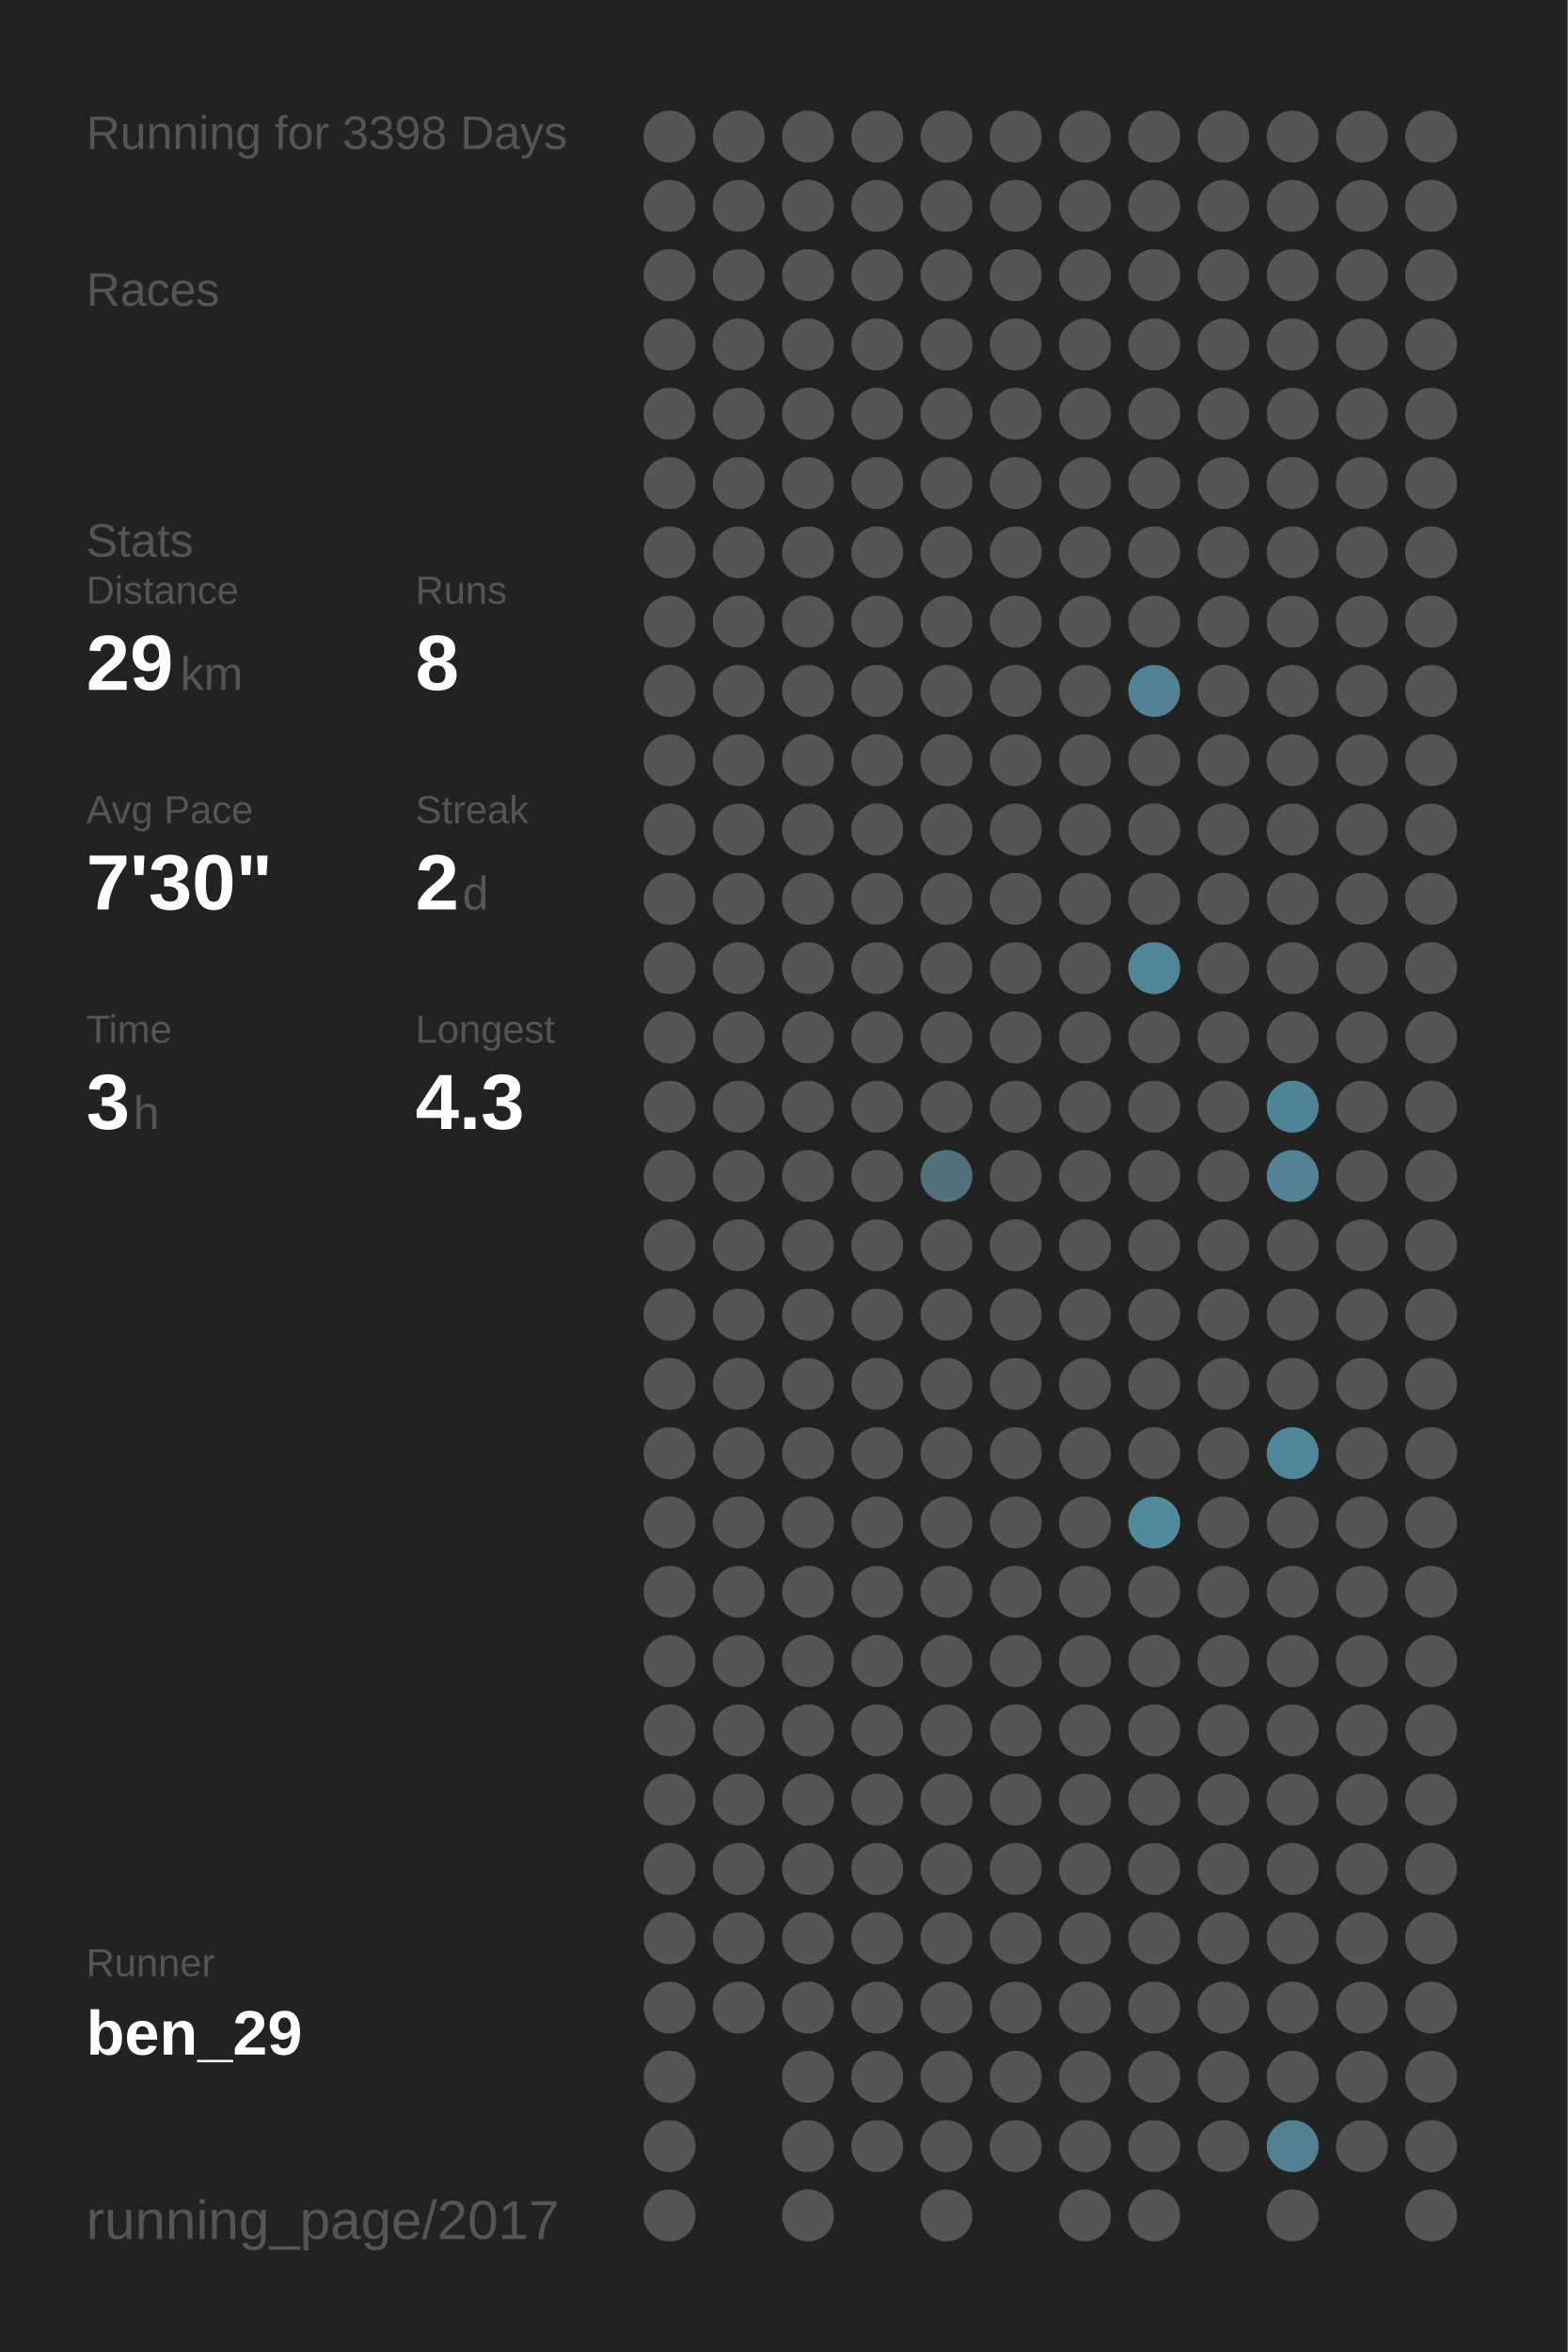
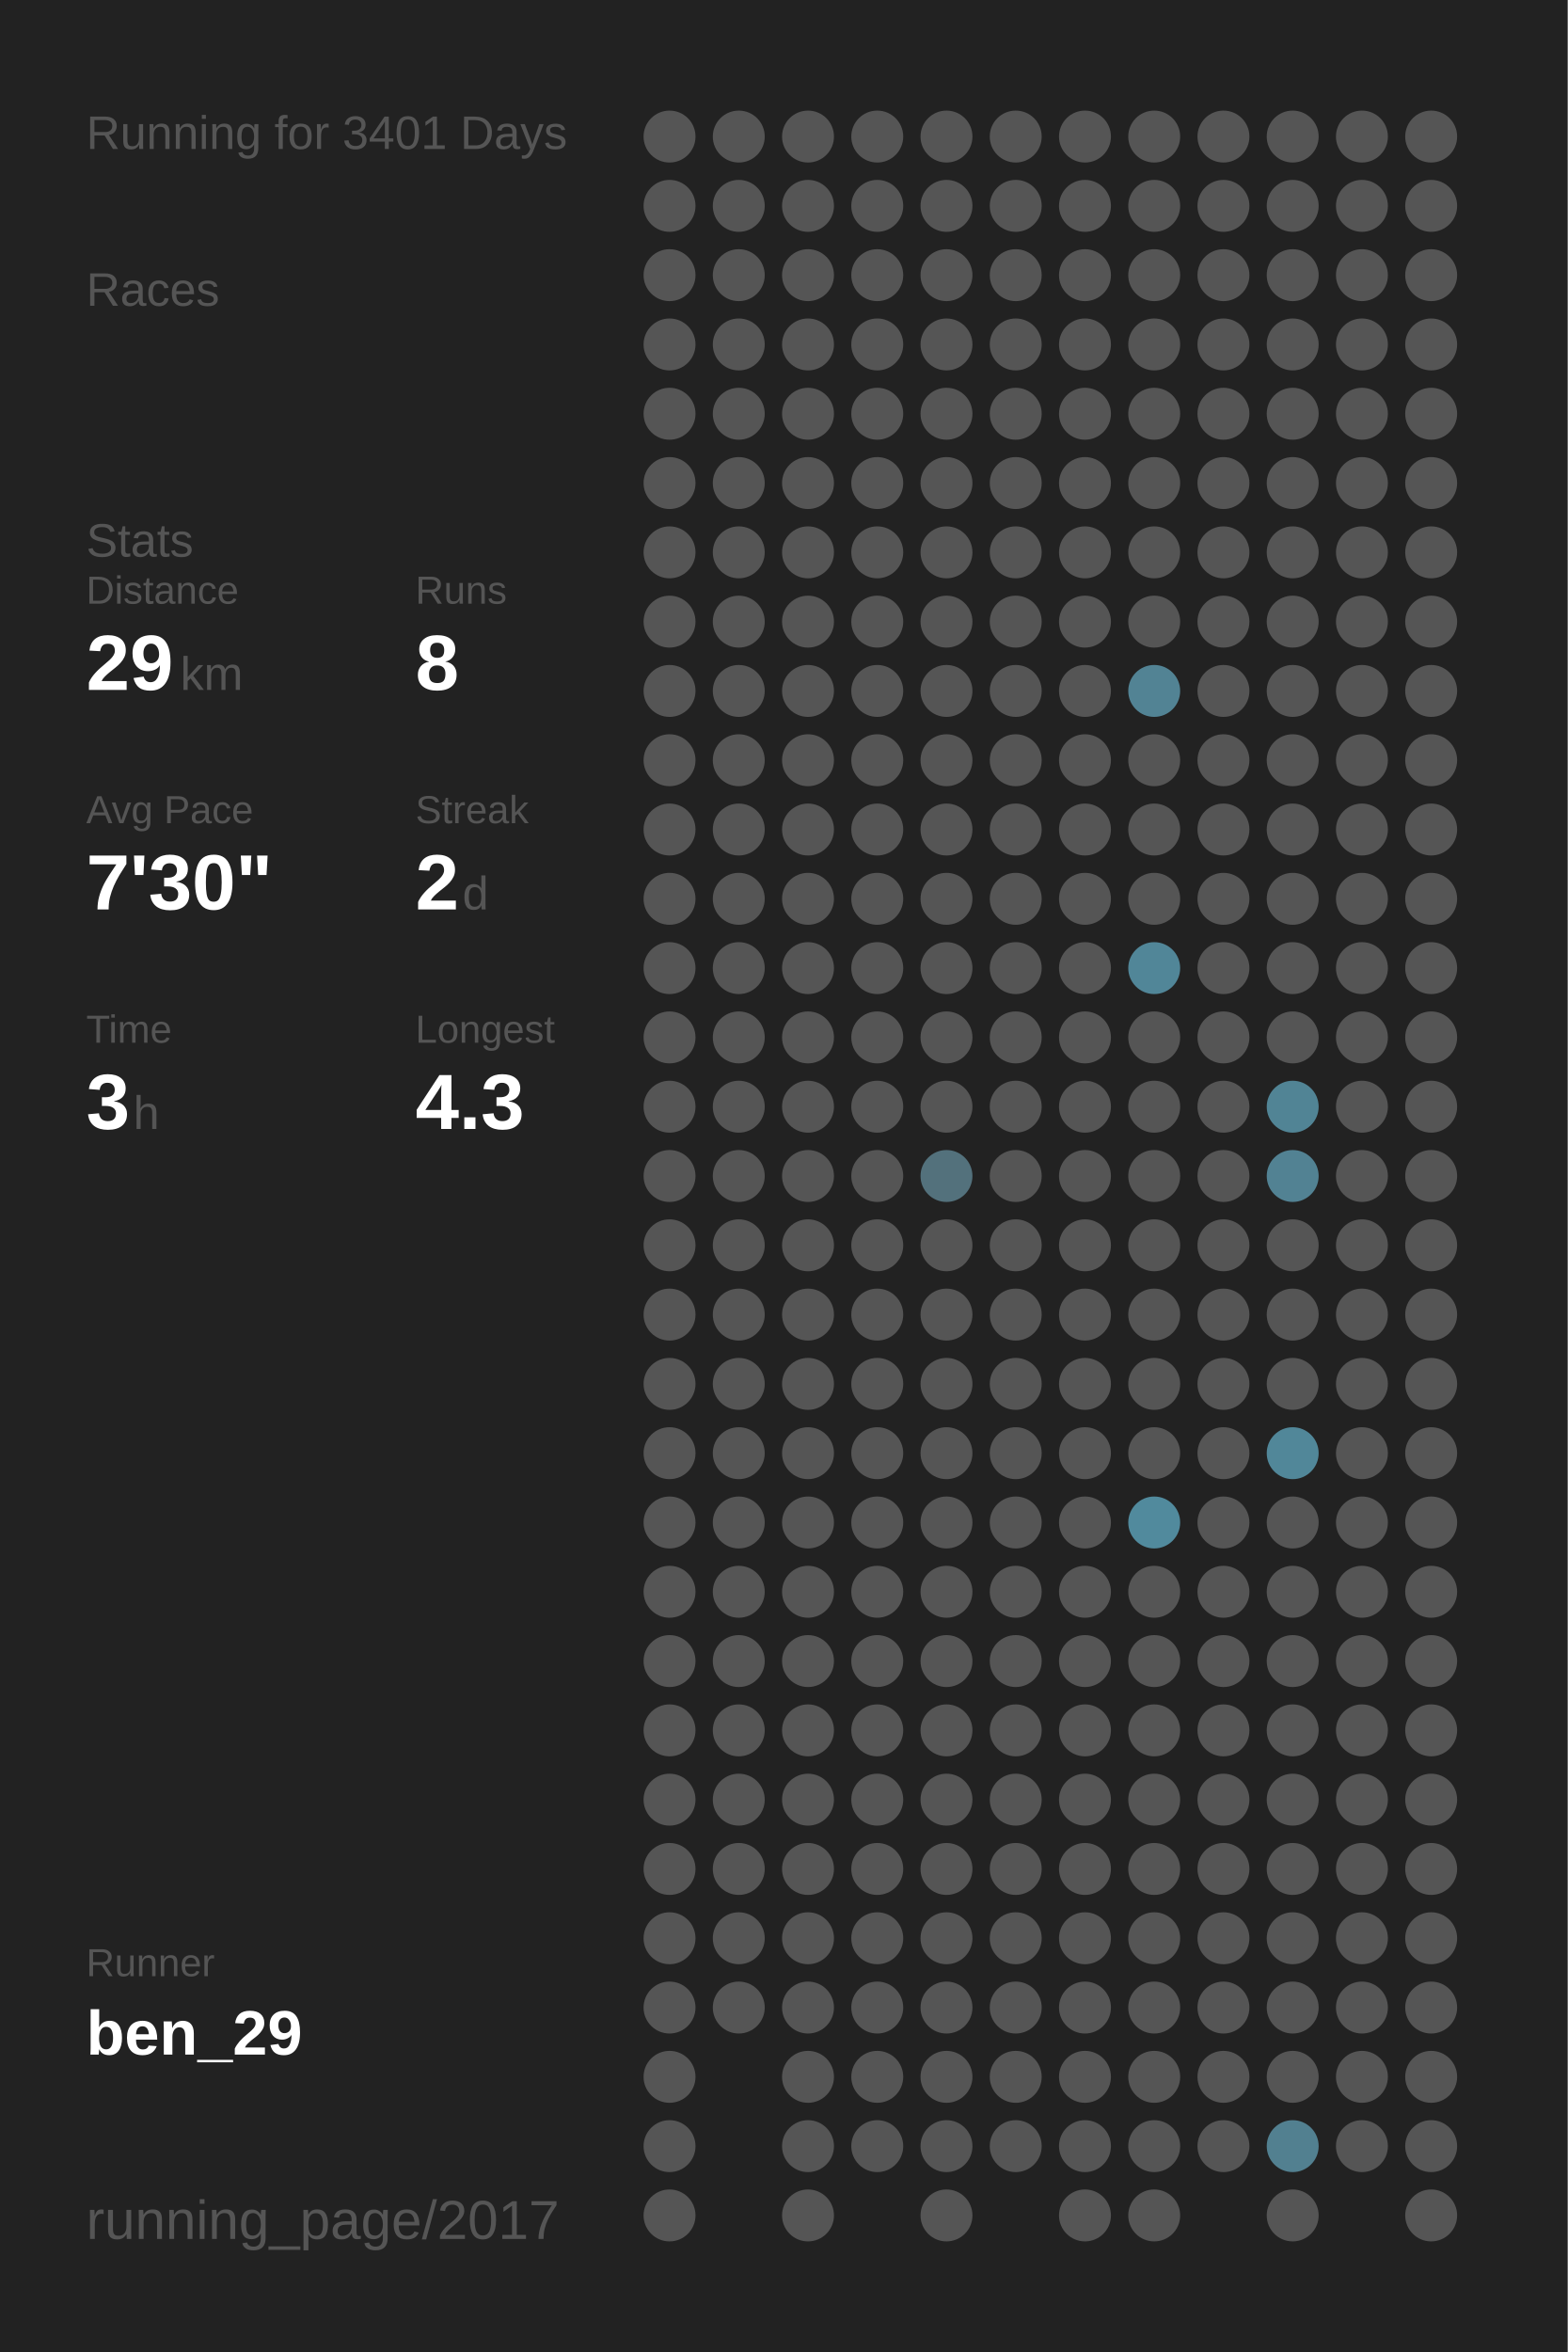
<svg xmlns="http://www.w3.org/2000/svg" baseProfile="full" height="300mm" version="1.1" viewBox="0,0,200,300" width="200mm">
  <defs />
  <rect fill="#222222" height="300" width="200" x="0" y="0" />
-   <text fill="#555555" style="font-size:6px; font-family:Arial;" x="11" y="19">Running for 3398 Days</text>
+   <text fill="#555555" style="font-size:6px; font-family:Arial;" x="11" y="19">Running for 3401 Days</text>
  <text fill="#555555" style="font-size:6px; font-family:Arial;" x="11" y="39">Races</text>
  <text fill="#555555" style="font-size:6px; font-family:Arial;" x="11" y="71">Stats</text>
  <text fill="#555555" style="font-size:5px; font-family:Arial;" x="11" y="77">Distance</text>
  <text fill="#FFFFFF" style="font-size:10px; font-family:Arial; font-weight:bold;" x="11" y="88">29</text>
  <text fill="#555555" style="font-size:6px; font-family:Arial;" x="23" y="88">km</text>
  <text fill="#555555" style="font-size:5px; font-family:Arial;" x="53" y="77">Runs</text>
  <text fill="#FFFFFF" style="font-size:10px; font-family:Arial; font-weight:bold;" x="53" y="88">8</text>
  <text fill="#555555" style="font-size:5px; font-family:Arial;" x="11" y="105">Avg Pace</text>
  <text fill="#FFFFFF" style="font-size:10px; font-family:Arial; font-weight:bold;" x="11" y="116">7'30"</text>
  <text fill="#555555" style="font-size:5px; font-family:Arial;" x="53" y="105">Streak</text>
  <text fill="#FFFFFF" style="font-size:10px; font-family:Arial; font-weight:bold;" x="53" y="116">2</text>
  <text fill="#555555" style="font-size:6px; font-family:Arial;" x="59" y="116">d</text>
  <text fill="#555555" style="font-size:5px; font-family:Arial;" x="11" y="133">Time</text>
  <text fill="#FFFFFF" style="font-size:10px; font-family:Arial; font-weight:bold;" x="11" y="144">3</text>
  <text fill="#555555" style="font-size:6px; font-family:Arial;" x="17" y="144">h</text>
  <text fill="#555555" style="font-size:5px; font-family:Arial;" x="53" y="133">Longest</text>
  <text fill="#FFFFFF" style="font-size:10px; font-family:Arial; font-weight:bold;" x="53" y="144">4.3</text>
  <text fill="#555555" style="font-size:5px; font-family:Arial;" x="11" y="252.065">Runner</text>
  <text fill="#FFFFFF" style="font-size:8px; font-family:Arial; font-weight:bold;" x="11" y="262.065">ben_29</text>
  <text fill="#555555" style="font-size:7px; font-family:Arial;" x="11" y="285.581">running_page/2017</text>
  <circle cx="85.417" cy="17.419" fill="#555555" r="3.312" />
  <circle cx="85.417" cy="26.258" fill="#555555" r="3.312" />
  <circle cx="85.417" cy="35.097" fill="#555555" r="3.312" />
  <circle cx="85.417" cy="43.935" fill="#555555" r="3.312" />
  <circle cx="85.417" cy="52.774" fill="#555555" r="3.312" />
  <circle cx="85.417" cy="61.613" fill="#555555" r="3.312" />
  <circle cx="85.417" cy="70.452" fill="#555555" r="3.312" />
  <circle cx="85.417" cy="79.29" fill="#555555" r="3.312" />
  <circle cx="85.417" cy="88.129" fill="#555555" r="3.312" />
  <circle cx="85.417" cy="96.968" fill="#555555" r="3.312" />
  <circle cx="85.417" cy="105.806" fill="#555555" r="3.312" />
  <circle cx="85.417" cy="114.645" fill="#555555" r="3.312" />
  <circle cx="85.417" cy="123.484" fill="#555555" r="3.312" />
  <circle cx="85.417" cy="132.323" fill="#555555" r="3.312" />
  <circle cx="85.417" cy="141.161" fill="#555555" r="3.312" />
  <circle cx="85.417" cy="150" fill="#555555" r="3.312" />
  <circle cx="85.417" cy="158.839" fill="#555555" r="3.312" />
  <circle cx="85.417" cy="167.677" fill="#555555" r="3.312" />
  <circle cx="85.417" cy="176.516" fill="#555555" r="3.312" />
  <circle cx="85.417" cy="185.355" fill="#555555" r="3.312" />
  <circle cx="85.417" cy="194.194" fill="#555555" r="3.312" />
  <circle cx="85.417" cy="203.032" fill="#555555" r="3.312" />
  <circle cx="85.417" cy="211.871" fill="#555555" r="3.312" />
  <circle cx="85.417" cy="220.71" fill="#555555" r="3.312" />
  <circle cx="85.417" cy="229.548" fill="#555555" r="3.312" />
  <circle cx="85.417" cy="238.387" fill="#555555" r="3.312" />
  <circle cx="85.417" cy="247.226" fill="#555555" r="3.312" />
  <circle cx="85.417" cy="256.065" fill="#555555" r="3.312" />
  <circle cx="85.417" cy="264.903" fill="#555555" r="3.312" />
  <circle cx="85.417" cy="273.742" fill="#555555" r="3.312" />
  <circle cx="85.417" cy="282.581" fill="#555555" r="3.312" />
  <circle cx="94.25" cy="17.419" fill="#555555" r="3.312" />
  <circle cx="94.25" cy="26.258" fill="#555555" r="3.312" />
  <circle cx="94.25" cy="35.097" fill="#555555" r="3.312" />
  <circle cx="94.25" cy="43.935" fill="#555555" r="3.312" />
  <circle cx="94.25" cy="52.774" fill="#555555" r="3.312" />
  <circle cx="94.25" cy="61.613" fill="#555555" r="3.312" />
  <circle cx="94.25" cy="70.452" fill="#555555" r="3.312" />
  <circle cx="94.25" cy="79.29" fill="#555555" r="3.312" />
  <circle cx="94.25" cy="88.129" fill="#555555" r="3.312" />
  <circle cx="94.25" cy="96.968" fill="#555555" r="3.312" />
  <circle cx="94.25" cy="105.806" fill="#555555" r="3.312" />
  <circle cx="94.25" cy="114.645" fill="#555555" r="3.312" />
  <circle cx="94.25" cy="123.484" fill="#555555" r="3.312" />
  <circle cx="94.25" cy="132.323" fill="#555555" r="3.312" />
  <circle cx="94.25" cy="141.161" fill="#555555" r="3.312" />
  <circle cx="94.25" cy="150" fill="#555555" r="3.312" />
  <circle cx="94.25" cy="158.839" fill="#555555" r="3.312" />
  <circle cx="94.25" cy="167.677" fill="#555555" r="3.312" />
  <circle cx="94.25" cy="176.516" fill="#555555" r="3.312" />
  <circle cx="94.25" cy="185.355" fill="#555555" r="3.312" />
  <circle cx="94.25" cy="194.194" fill="#555555" r="3.312" />
  <circle cx="94.25" cy="203.032" fill="#555555" r="3.312" />
  <circle cx="94.25" cy="211.871" fill="#555555" r="3.312" />
  <circle cx="94.25" cy="220.71" fill="#555555" r="3.312" />
  <circle cx="94.25" cy="229.548" fill="#555555" r="3.312" />
  <circle cx="94.25" cy="238.387" fill="#555555" r="3.312" />
  <circle cx="94.25" cy="247.226" fill="#555555" r="3.312" />
  <circle cx="94.25" cy="256.065" fill="#555555" r="3.312" />
  <circle cx="103.083" cy="17.419" fill="#555555" r="3.312" />
  <circle cx="103.083" cy="26.258" fill="#555555" r="3.312" />
  <circle cx="103.083" cy="35.097" fill="#555555" r="3.312" />
  <circle cx="103.083" cy="43.935" fill="#555555" r="3.312" />
  <circle cx="103.083" cy="52.774" fill="#555555" r="3.312" />
  <circle cx="103.083" cy="61.613" fill="#555555" r="3.312" />
  <circle cx="103.083" cy="70.452" fill="#555555" r="3.312" />
  <circle cx="103.083" cy="79.29" fill="#555555" r="3.312" />
  <circle cx="103.083" cy="88.129" fill="#555555" r="3.312" />
  <circle cx="103.083" cy="96.968" fill="#555555" r="3.312" />
  <circle cx="103.083" cy="105.806" fill="#555555" r="3.312" />
  <circle cx="103.083" cy="114.645" fill="#555555" r="3.312" />
  <circle cx="103.083" cy="123.484" fill="#555555" r="3.312" />
  <circle cx="103.083" cy="132.323" fill="#555555" r="3.312" />
  <circle cx="103.083" cy="141.161" fill="#555555" r="3.312" />
  <circle cx="103.083" cy="150" fill="#555555" r="3.312" />
  <circle cx="103.083" cy="158.839" fill="#555555" r="3.312" />
  <circle cx="103.083" cy="167.677" fill="#555555" r="3.312" />
  <circle cx="103.083" cy="176.516" fill="#555555" r="3.312" />
  <circle cx="103.083" cy="185.355" fill="#555555" r="3.312" />
  <circle cx="103.083" cy="194.194" fill="#555555" r="3.312" />
  <circle cx="103.083" cy="203.032" fill="#555555" r="3.312" />
  <circle cx="103.083" cy="211.871" fill="#555555" r="3.312" />
  <circle cx="103.083" cy="220.71" fill="#555555" r="3.312" />
  <circle cx="103.083" cy="229.548" fill="#555555" r="3.312" />
  <circle cx="103.083" cy="238.387" fill="#555555" r="3.312" />
  <circle cx="103.083" cy="247.226" fill="#555555" r="3.312" />
  <circle cx="103.083" cy="256.065" fill="#555555" r="3.312" />
  <circle cx="103.083" cy="264.903" fill="#555555" r="3.312" />
  <circle cx="103.083" cy="273.742" fill="#555555" r="3.312" />
  <circle cx="103.083" cy="282.581" fill="#555555" r="3.312" />
  <circle cx="111.917" cy="17.419" fill="#555555" r="3.312" />
  <circle cx="111.917" cy="26.258" fill="#555555" r="3.312" />
  <circle cx="111.917" cy="35.097" fill="#555555" r="3.312" />
  <circle cx="111.917" cy="43.935" fill="#555555" r="3.312" />
  <circle cx="111.917" cy="52.774" fill="#555555" r="3.312" />
  <circle cx="111.917" cy="61.613" fill="#555555" r="3.312" />
  <circle cx="111.917" cy="70.452" fill="#555555" r="3.312" />
  <circle cx="111.917" cy="79.29" fill="#555555" r="3.312" />
  <circle cx="111.917" cy="88.129" fill="#555555" r="3.312" />
  <circle cx="111.917" cy="96.968" fill="#555555" r="3.312" />
  <circle cx="111.917" cy="105.806" fill="#555555" r="3.312" />
  <circle cx="111.917" cy="114.645" fill="#555555" r="3.312" />
  <circle cx="111.917" cy="123.484" fill="#555555" r="3.312" />
  <circle cx="111.917" cy="132.323" fill="#555555" r="3.312" />
  <circle cx="111.917" cy="141.161" fill="#555555" r="3.312" />
  <circle cx="111.917" cy="150" fill="#555555" r="3.312" />
  <circle cx="111.917" cy="158.839" fill="#555555" r="3.312" />
  <circle cx="111.917" cy="167.677" fill="#555555" r="3.312" />
  <circle cx="111.917" cy="176.516" fill="#555555" r="3.312" />
  <circle cx="111.917" cy="185.355" fill="#555555" r="3.312" />
  <circle cx="111.917" cy="194.194" fill="#555555" r="3.312" />
  <circle cx="111.917" cy="203.032" fill="#555555" r="3.312" />
  <circle cx="111.917" cy="211.871" fill="#555555" r="3.312" />
  <circle cx="111.917" cy="220.71" fill="#555555" r="3.312" />
  <circle cx="111.917" cy="229.548" fill="#555555" r="3.312" />
  <circle cx="111.917" cy="238.387" fill="#555555" r="3.312" />
  <circle cx="111.917" cy="247.226" fill="#555555" r="3.312" />
  <circle cx="111.917" cy="256.065" fill="#555555" r="3.312" />
  <circle cx="111.917" cy="264.903" fill="#555555" r="3.312" />
  <circle cx="111.917" cy="273.742" fill="#555555" r="3.312" />
  <circle cx="120.75" cy="17.419" fill="#555555" r="3.312" />
  <circle cx="120.75" cy="26.258" fill="#555555" r="3.312" />
  <circle cx="120.75" cy="35.097" fill="#555555" r="3.312" />
  <circle cx="120.75" cy="43.935" fill="#555555" r="3.312" />
  <circle cx="120.75" cy="52.774" fill="#555555" r="3.312" />
  <circle cx="120.75" cy="61.613" fill="#555555" r="3.312" />
  <circle cx="120.75" cy="70.452" fill="#555555" r="3.312" />
  <circle cx="120.75" cy="79.29" fill="#555555" r="3.312" />
  <circle cx="120.75" cy="88.129" fill="#555555" r="3.312" />
  <circle cx="120.75" cy="96.968" fill="#555555" r="3.312" />
  <circle cx="120.75" cy="105.806" fill="#555555" r="3.312" />
  <circle cx="120.75" cy="114.645" fill="#555555" r="3.312" />
  <circle cx="120.75" cy="123.484" fill="#555555" r="3.312" />
  <circle cx="120.75" cy="132.323" fill="#555555" r="3.312" />
  <circle cx="120.75" cy="141.161" fill="#555555" r="3.312" />
  <circle cx="120.75" cy="150" fill="#53717c" r="3.312" />
  <circle cx="120.75" cy="158.839" fill="#555555" r="3.312" />
  <circle cx="120.75" cy="167.677" fill="#555555" r="3.312" />
  <circle cx="120.75" cy="176.516" fill="#555555" r="3.312" />
  <circle cx="120.75" cy="185.355" fill="#555555" r="3.312" />
  <circle cx="120.75" cy="194.194" fill="#555555" r="3.312" />
  <circle cx="120.75" cy="203.032" fill="#555555" r="3.312" />
  <circle cx="120.75" cy="211.871" fill="#555555" r="3.312" />
  <circle cx="120.75" cy="220.71" fill="#555555" r="3.312" />
  <circle cx="120.75" cy="229.548" fill="#555555" r="3.312" />
  <circle cx="120.75" cy="238.387" fill="#555555" r="3.312" />
  <circle cx="120.75" cy="247.226" fill="#555555" r="3.312" />
  <circle cx="120.75" cy="256.065" fill="#555555" r="3.312" />
  <circle cx="120.75" cy="264.903" fill="#555555" r="3.312" />
  <circle cx="120.75" cy="273.742" fill="#555555" r="3.312" />
  <circle cx="120.75" cy="282.581" fill="#555555" r="3.312" />
  <circle cx="129.583" cy="17.419" fill="#555555" r="3.312" />
  <circle cx="129.583" cy="26.258" fill="#555555" r="3.312" />
  <circle cx="129.583" cy="35.097" fill="#555555" r="3.312" />
  <circle cx="129.583" cy="43.935" fill="#555555" r="3.312" />
  <circle cx="129.583" cy="52.774" fill="#555555" r="3.312" />
  <circle cx="129.583" cy="61.613" fill="#555555" r="3.312" />
  <circle cx="129.583" cy="70.452" fill="#555555" r="3.312" />
  <circle cx="129.583" cy="79.29" fill="#555555" r="3.312" />
  <circle cx="129.583" cy="88.129" fill="#555555" r="3.312" />
  <circle cx="129.583" cy="96.968" fill="#555555" r="3.312" />
  <circle cx="129.583" cy="105.806" fill="#555555" r="3.312" />
  <circle cx="129.583" cy="114.645" fill="#555555" r="3.312" />
  <circle cx="129.583" cy="123.484" fill="#555555" r="3.312" />
  <circle cx="129.583" cy="132.323" fill="#555555" r="3.312" />
  <circle cx="129.583" cy="141.161" fill="#555555" r="3.312" />
  <circle cx="129.583" cy="150" fill="#555555" r="3.312" />
  <circle cx="129.583" cy="158.839" fill="#555555" r="3.312" />
  <circle cx="129.583" cy="167.677" fill="#555555" r="3.312" />
  <circle cx="129.583" cy="176.516" fill="#555555" r="3.312" />
  <circle cx="129.583" cy="185.355" fill="#555555" r="3.312" />
  <circle cx="129.583" cy="194.194" fill="#555555" r="3.312" />
  <circle cx="129.583" cy="203.032" fill="#555555" r="3.312" />
  <circle cx="129.583" cy="211.871" fill="#555555" r="3.312" />
  <circle cx="129.583" cy="220.71" fill="#555555" r="3.312" />
  <circle cx="129.583" cy="229.548" fill="#555555" r="3.312" />
  <circle cx="129.583" cy="238.387" fill="#555555" r="3.312" />
  <circle cx="129.583" cy="247.226" fill="#555555" r="3.312" />
  <circle cx="129.583" cy="256.065" fill="#555555" r="3.312" />
  <circle cx="129.583" cy="264.903" fill="#555555" r="3.312" />
  <circle cx="129.583" cy="273.742" fill="#555555" r="3.312" />
  <circle cx="138.417" cy="17.419" fill="#555555" r="3.312" />
  <circle cx="138.417" cy="26.258" fill="#555555" r="3.312" />
  <circle cx="138.417" cy="35.097" fill="#555555" r="3.312" />
  <circle cx="138.417" cy="43.935" fill="#555555" r="3.312" />
  <circle cx="138.417" cy="52.774" fill="#555555" r="3.312" />
  <circle cx="138.417" cy="61.613" fill="#555555" r="3.312" />
  <circle cx="138.417" cy="70.452" fill="#555555" r="3.312" />
  <circle cx="138.417" cy="79.29" fill="#555555" r="3.312" />
  <circle cx="138.417" cy="88.129" fill="#555555" r="3.312" />
  <circle cx="138.417" cy="96.968" fill="#555555" r="3.312" />
  <circle cx="138.417" cy="105.806" fill="#555555" r="3.312" />
  <circle cx="138.417" cy="114.645" fill="#555555" r="3.312" />
  <circle cx="138.417" cy="123.484" fill="#555555" r="3.312" />
  <circle cx="138.417" cy="132.323" fill="#555555" r="3.312" />
  <circle cx="138.417" cy="141.161" fill="#555555" r="3.312" />
  <circle cx="138.417" cy="150" fill="#555555" r="3.312" />
  <circle cx="138.417" cy="158.839" fill="#555555" r="3.312" />
  <circle cx="138.417" cy="167.677" fill="#555555" r="3.312" />
  <circle cx="138.417" cy="176.516" fill="#555555" r="3.312" />
  <circle cx="138.417" cy="185.355" fill="#555555" r="3.312" />
  <circle cx="138.417" cy="194.194" fill="#555555" r="3.312" />
  <circle cx="138.417" cy="203.032" fill="#555555" r="3.312" />
  <circle cx="138.417" cy="211.871" fill="#555555" r="3.312" />
  <circle cx="138.417" cy="220.71" fill="#555555" r="3.312" />
  <circle cx="138.417" cy="229.548" fill="#555555" r="3.312" />
  <circle cx="138.417" cy="238.387" fill="#555555" r="3.312" />
  <circle cx="138.417" cy="247.226" fill="#555555" r="3.312" />
  <circle cx="138.417" cy="256.065" fill="#555555" r="3.312" />
  <circle cx="138.417" cy="264.903" fill="#555555" r="3.312" />
  <circle cx="138.417" cy="273.742" fill="#555555" r="3.312" />
  <circle cx="138.417" cy="282.581" fill="#555555" r="3.312" />
  <circle cx="147.25" cy="17.419" fill="#555555" r="3.312" />
  <circle cx="147.25" cy="26.258" fill="#555555" r="3.312" />
  <circle cx="147.25" cy="35.097" fill="#555555" r="3.312" />
  <circle cx="147.25" cy="43.935" fill="#555555" r="3.312" />
  <circle cx="147.25" cy="52.774" fill="#555555" r="3.312" />
  <circle cx="147.25" cy="61.613" fill="#555555" r="3.312" />
  <circle cx="147.25" cy="70.452" fill="#555555" r="3.312" />
  <circle cx="147.25" cy="79.29" fill="#555555" r="3.312" />
  <circle cx="147.25" cy="88.129" fill="#528394" r="3.312" />
  <circle cx="147.25" cy="96.968" fill="#555555" r="3.312" />
  <circle cx="147.25" cy="105.806" fill="#555555" r="3.312" />
  <circle cx="147.25" cy="114.645" fill="#555555" r="3.312" />
  <circle cx="147.25" cy="123.484" fill="#518698" r="3.312" />
  <circle cx="147.25" cy="132.323" fill="#555555" r="3.312" />
  <circle cx="147.25" cy="141.161" fill="#555555" r="3.312" />
  <circle cx="147.25" cy="150" fill="#555555" r="3.312" />
  <circle cx="147.25" cy="158.839" fill="#555555" r="3.312" />
  <circle cx="147.25" cy="167.677" fill="#555555" r="3.312" />
  <circle cx="147.25" cy="176.516" fill="#555555" r="3.312" />
  <circle cx="147.25" cy="185.355" fill="#555555" r="3.312" />
  <circle cx="147.25" cy="194.194" fill="#518a9d" r="3.312" />
  <circle cx="147.25" cy="203.032" fill="#555555" r="3.312" />
  <circle cx="147.25" cy="211.871" fill="#555555" r="3.312" />
  <circle cx="147.25" cy="220.71" fill="#555555" r="3.312" />
  <circle cx="147.25" cy="229.548" fill="#555555" r="3.312" />
  <circle cx="147.25" cy="238.387" fill="#555555" r="3.312" />
  <circle cx="147.25" cy="247.226" fill="#555555" r="3.312" />
  <circle cx="147.25" cy="256.065" fill="#555555" r="3.312" />
  <circle cx="147.25" cy="264.903" fill="#555555" r="3.312" />
  <circle cx="147.25" cy="273.742" fill="#555555" r="3.312" />
  <circle cx="147.25" cy="282.581" fill="#555555" r="3.312" />
  <circle cx="156.083" cy="17.419" fill="#555555" r="3.312" />
  <circle cx="156.083" cy="26.258" fill="#555555" r="3.312" />
  <circle cx="156.083" cy="35.097" fill="#555555" r="3.312" />
  <circle cx="156.083" cy="43.935" fill="#555555" r="3.312" />
  <circle cx="156.083" cy="52.774" fill="#555555" r="3.312" />
  <circle cx="156.083" cy="61.613" fill="#555555" r="3.312" />
  <circle cx="156.083" cy="70.452" fill="#555555" r="3.312" />
  <circle cx="156.083" cy="79.29" fill="#555555" r="3.312" />
  <circle cx="156.083" cy="88.129" fill="#555555" r="3.312" />
  <circle cx="156.083" cy="96.968" fill="#555555" r="3.312" />
  <circle cx="156.083" cy="105.806" fill="#555555" r="3.312" />
  <circle cx="156.083" cy="114.645" fill="#555555" r="3.312" />
  <circle cx="156.083" cy="123.484" fill="#555555" r="3.312" />
  <circle cx="156.083" cy="132.323" fill="#555555" r="3.312" />
  <circle cx="156.083" cy="141.161" fill="#555555" r="3.312" />
  <circle cx="156.083" cy="150" fill="#555555" r="3.312" />
  <circle cx="156.083" cy="158.839" fill="#555555" r="3.312" />
  <circle cx="156.083" cy="167.677" fill="#555555" r="3.312" />
  <circle cx="156.083" cy="176.516" fill="#555555" r="3.312" />
  <circle cx="156.083" cy="185.355" fill="#555555" r="3.312" />
  <circle cx="156.083" cy="194.194" fill="#555555" r="3.312" />
  <circle cx="156.083" cy="203.032" fill="#555555" r="3.312" />
  <circle cx="156.083" cy="211.871" fill="#555555" r="3.312" />
  <circle cx="156.083" cy="220.71" fill="#555555" r="3.312" />
  <circle cx="156.083" cy="229.548" fill="#555555" r="3.312" />
  <circle cx="156.083" cy="238.387" fill="#555555" r="3.312" />
  <circle cx="156.083" cy="247.226" fill="#555555" r="3.312" />
  <circle cx="156.083" cy="256.065" fill="#555555" r="3.312" />
  <circle cx="156.083" cy="264.903" fill="#555555" r="3.312" />
  <circle cx="156.083" cy="273.742" fill="#555555" r="3.312" />
  <circle cx="164.917" cy="17.419" fill="#555555" r="3.312" />
  <circle cx="164.917" cy="26.258" fill="#555555" r="3.312" />
  <circle cx="164.917" cy="35.097" fill="#555555" r="3.312" />
  <circle cx="164.917" cy="43.935" fill="#555555" r="3.312" />
  <circle cx="164.917" cy="52.774" fill="#555555" r="3.312" />
  <circle cx="164.917" cy="61.613" fill="#555555" r="3.312" />
  <circle cx="164.917" cy="70.452" fill="#555555" r="3.312" />
  <circle cx="164.917" cy="79.29" fill="#555555" r="3.312" />
  <circle cx="164.917" cy="88.129" fill="#555555" r="3.312" />
  <circle cx="164.917" cy="96.968" fill="#555555" r="3.312" />
  <circle cx="164.917" cy="105.806" fill="#555555" r="3.312" />
  <circle cx="164.917" cy="114.645" fill="#555555" r="3.312" />
  <circle cx="164.917" cy="123.484" fill="#555555" r="3.312" />
  <circle cx="164.917" cy="132.323" fill="#555555" r="3.312" />
  <circle cx="164.917" cy="141.161" fill="#518495" r="3.312" />
  <circle cx="164.917" cy="150" fill="#528293" r="3.312" />
  <circle cx="164.917" cy="158.839" fill="#555555" r="3.312" />
  <circle cx="164.917" cy="167.677" fill="#555555" r="3.312" />
  <circle cx="164.917" cy="176.516" fill="#555555" r="3.312" />
  <circle cx="164.917" cy="185.355" fill="#518799" r="3.312" />
  <circle cx="164.917" cy="194.194" fill="#555555" r="3.312" />
  <circle cx="164.917" cy="203.032" fill="#555555" r="3.312" />
  <circle cx="164.917" cy="211.871" fill="#555555" r="3.312" />
  <circle cx="164.917" cy="220.71" fill="#555555" r="3.312" />
  <circle cx="164.917" cy="229.548" fill="#555555" r="3.312" />
  <circle cx="164.917" cy="238.387" fill="#555555" r="3.312" />
  <circle cx="164.917" cy="247.226" fill="#555555" r="3.312" />
  <circle cx="164.917" cy="256.065" fill="#555555" r="3.312" />
  <circle cx="164.917" cy="264.903" fill="#555555" r="3.312" />
  <circle cx="164.917" cy="273.742" fill="#528090" r="3.312" />
  <circle cx="164.917" cy="282.581" fill="#555555" r="3.312" />
  <circle cx="173.75" cy="17.419" fill="#555555" r="3.312" />
  <circle cx="173.75" cy="26.258" fill="#555555" r="3.312" />
  <circle cx="173.75" cy="35.097" fill="#555555" r="3.312" />
  <circle cx="173.75" cy="43.935" fill="#555555" r="3.312" />
  <circle cx="173.75" cy="52.774" fill="#555555" r="3.312" />
  <circle cx="173.75" cy="61.613" fill="#555555" r="3.312" />
  <circle cx="173.75" cy="70.452" fill="#555555" r="3.312" />
  <circle cx="173.75" cy="79.29" fill="#555555" r="3.312" />
  <circle cx="173.75" cy="88.129" fill="#555555" r="3.312" />
  <circle cx="173.75" cy="96.968" fill="#555555" r="3.312" />
  <circle cx="173.75" cy="105.806" fill="#555555" r="3.312" />
  <circle cx="173.75" cy="114.645" fill="#555555" r="3.312" />
  <circle cx="173.75" cy="123.484" fill="#555555" r="3.312" />
  <circle cx="173.75" cy="132.323" fill="#555555" r="3.312" />
  <circle cx="173.75" cy="141.161" fill="#555555" r="3.312" />
  <circle cx="173.75" cy="150" fill="#555555" r="3.312" />
  <circle cx="173.75" cy="158.839" fill="#555555" r="3.312" />
  <circle cx="173.75" cy="167.677" fill="#555555" r="3.312" />
  <circle cx="173.75" cy="176.516" fill="#555555" r="3.312" />
  <circle cx="173.75" cy="185.355" fill="#555555" r="3.312" />
  <circle cx="173.75" cy="194.194" fill="#555555" r="3.312" />
  <circle cx="173.75" cy="203.032" fill="#555555" r="3.312" />
  <circle cx="173.75" cy="211.871" fill="#555555" r="3.312" />
  <circle cx="173.75" cy="220.71" fill="#555555" r="3.312" />
  <circle cx="173.75" cy="229.548" fill="#555555" r="3.312" />
  <circle cx="173.75" cy="238.387" fill="#555555" r="3.312" />
  <circle cx="173.75" cy="247.226" fill="#555555" r="3.312" />
  <circle cx="173.75" cy="256.065" fill="#555555" r="3.312" />
  <circle cx="173.75" cy="264.903" fill="#555555" r="3.312" />
  <circle cx="173.75" cy="273.742" fill="#555555" r="3.312" />
  <circle cx="182.583" cy="17.419" fill="#555555" r="3.312" />
  <circle cx="182.583" cy="26.258" fill="#555555" r="3.312" />
  <circle cx="182.583" cy="35.097" fill="#555555" r="3.312" />
  <circle cx="182.583" cy="43.935" fill="#555555" r="3.312" />
  <circle cx="182.583" cy="52.774" fill="#555555" r="3.312" />
  <circle cx="182.583" cy="61.613" fill="#555555" r="3.312" />
  <circle cx="182.583" cy="70.452" fill="#555555" r="3.312" />
  <circle cx="182.583" cy="79.29" fill="#555555" r="3.312" />
  <circle cx="182.583" cy="88.129" fill="#555555" r="3.312" />
  <circle cx="182.583" cy="96.968" fill="#555555" r="3.312" />
  <circle cx="182.583" cy="105.806" fill="#555555" r="3.312" />
  <circle cx="182.583" cy="114.645" fill="#555555" r="3.312" />
  <circle cx="182.583" cy="123.484" fill="#555555" r="3.312" />
  <circle cx="182.583" cy="132.323" fill="#555555" r="3.312" />
  <circle cx="182.583" cy="141.161" fill="#555555" r="3.312" />
  <circle cx="182.583" cy="150" fill="#555555" r="3.312" />
  <circle cx="182.583" cy="158.839" fill="#555555" r="3.312" />
  <circle cx="182.583" cy="167.677" fill="#555555" r="3.312" />
  <circle cx="182.583" cy="176.516" fill="#555555" r="3.312" />
  <circle cx="182.583" cy="185.355" fill="#555555" r="3.312" />
  <circle cx="182.583" cy="194.194" fill="#555555" r="3.312" />
  <circle cx="182.583" cy="203.032" fill="#555555" r="3.312" />
  <circle cx="182.583" cy="211.871" fill="#555555" r="3.312" />
  <circle cx="182.583" cy="220.71" fill="#555555" r="3.312" />
  <circle cx="182.583" cy="229.548" fill="#555555" r="3.312" />
  <circle cx="182.583" cy="238.387" fill="#555555" r="3.312" />
  <circle cx="182.583" cy="247.226" fill="#555555" r="3.312" />
  <circle cx="182.583" cy="256.065" fill="#555555" r="3.312" />
  <circle cx="182.583" cy="264.903" fill="#555555" r="3.312" />
  <circle cx="182.583" cy="273.742" fill="#555555" r="3.312" />
  <circle cx="182.583" cy="282.581" fill="#555555" r="3.312" />
</svg>
